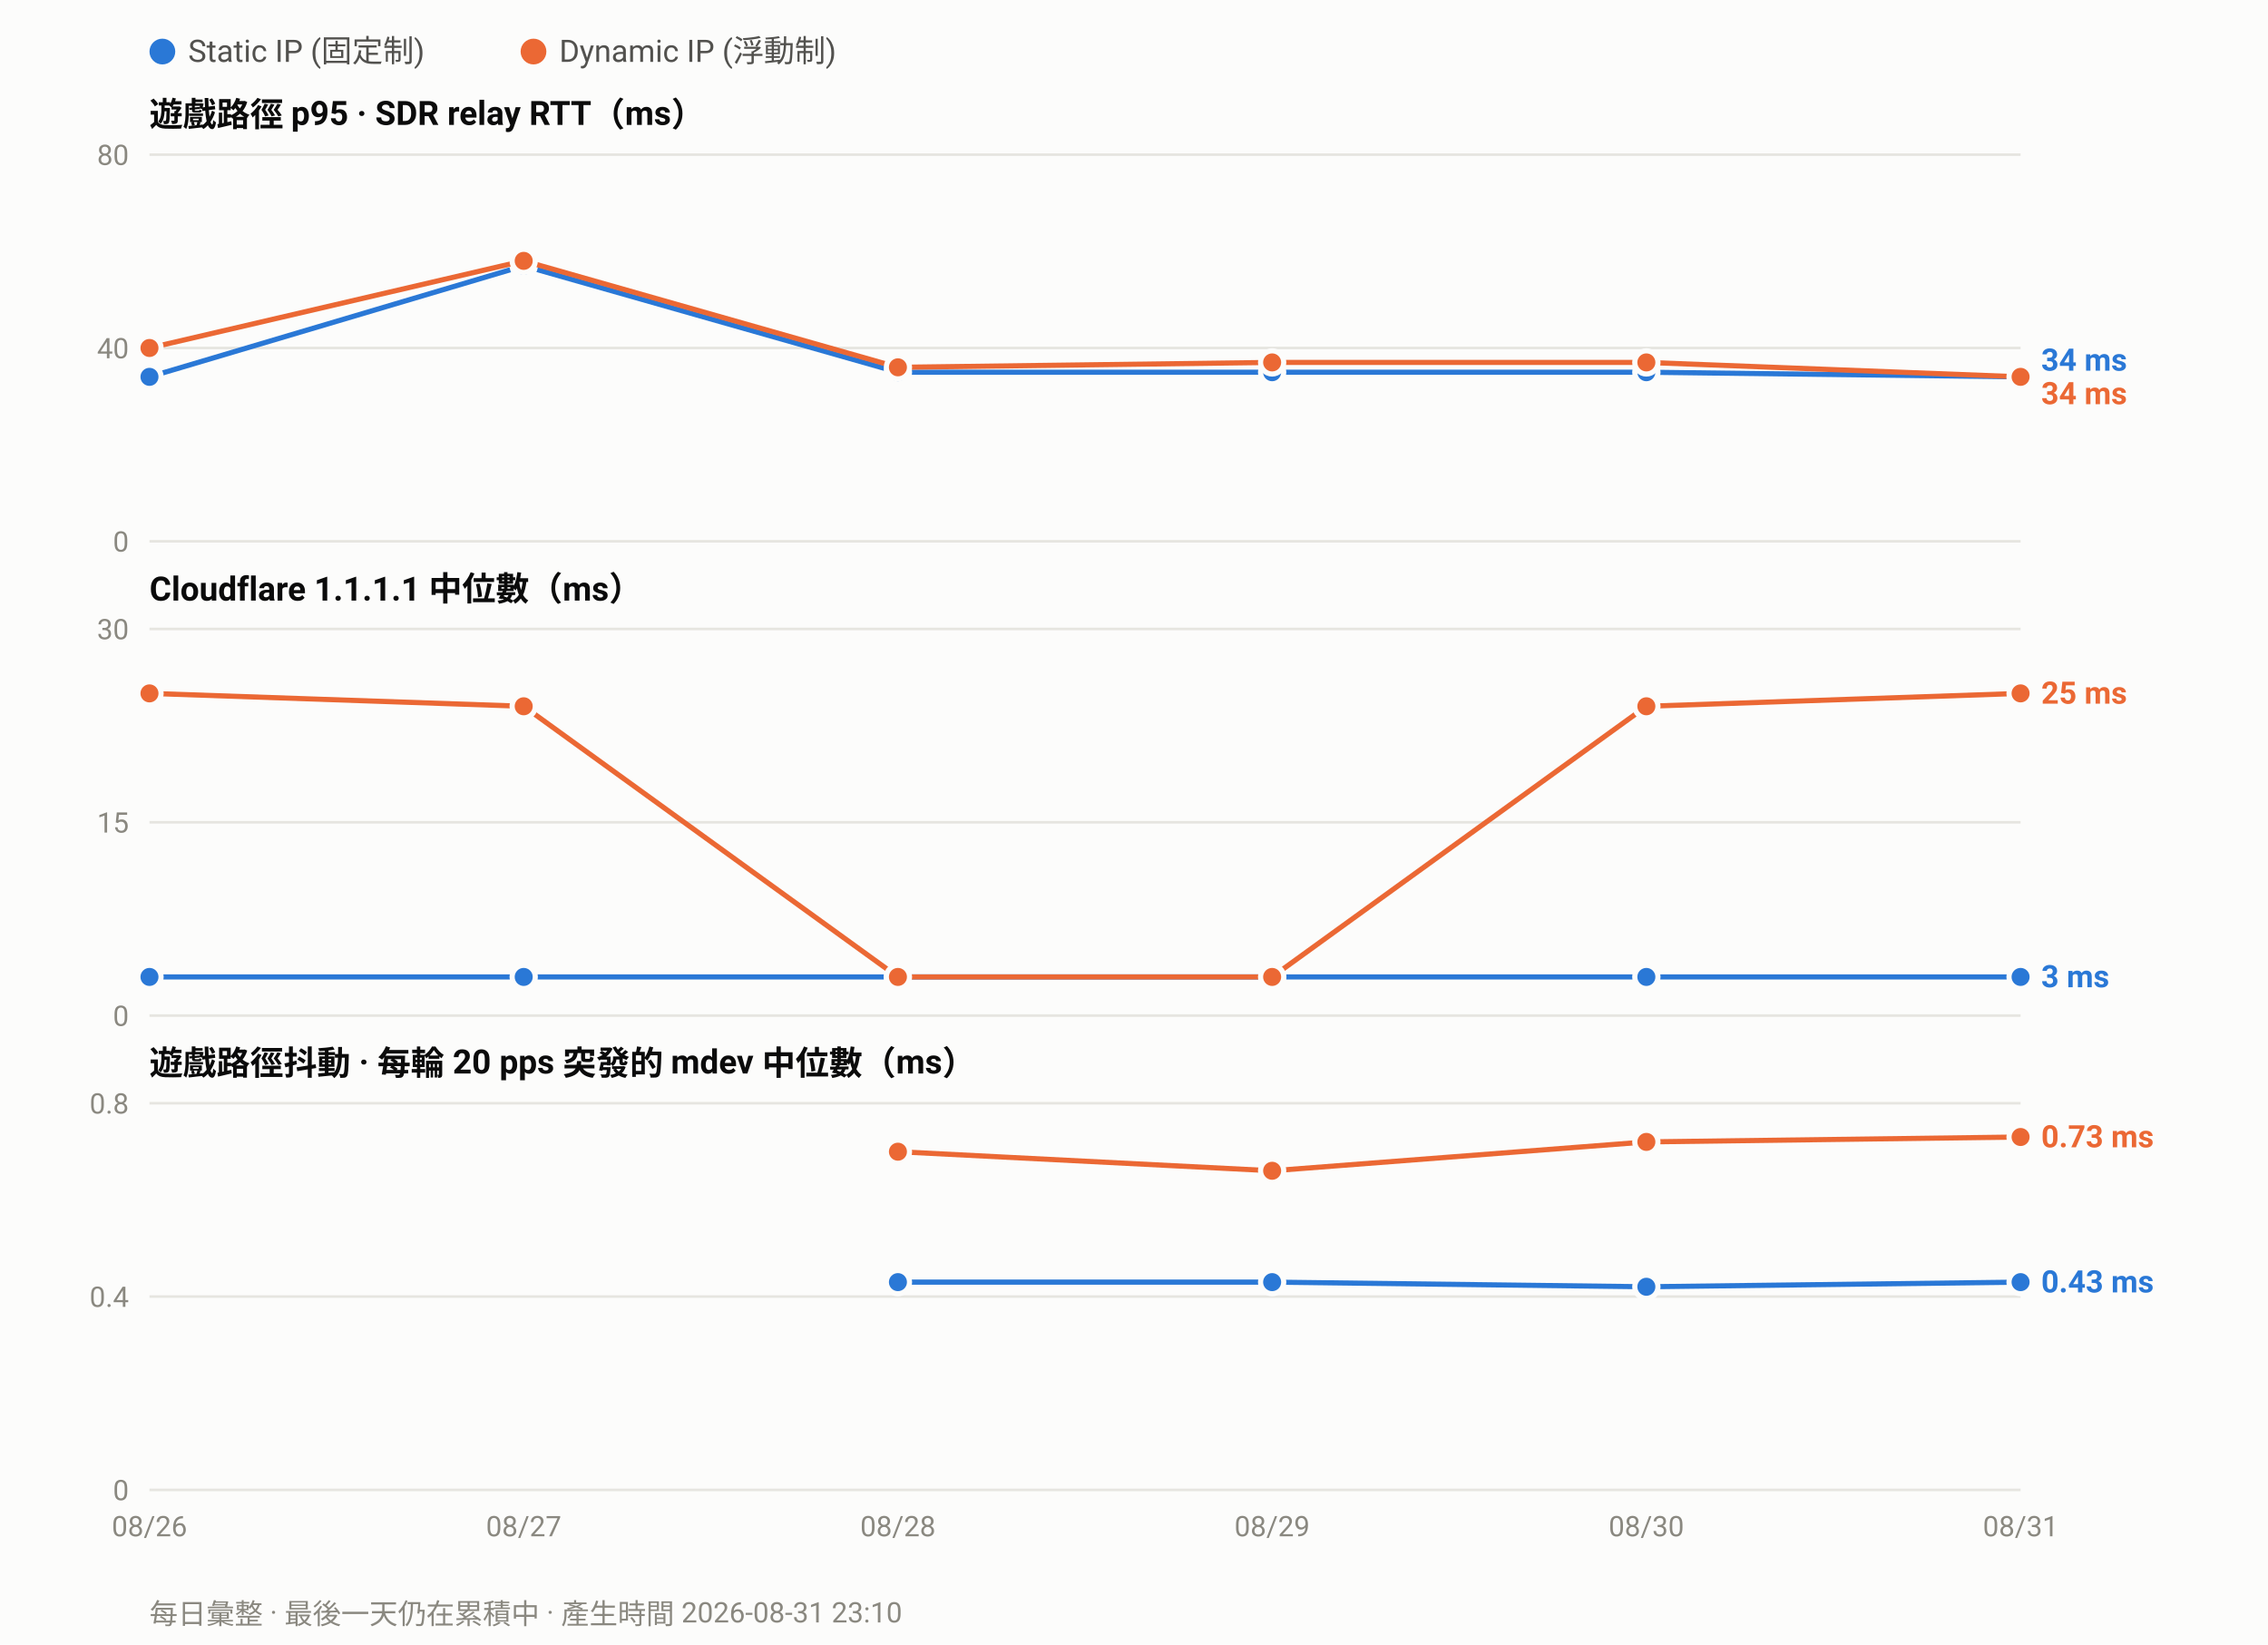
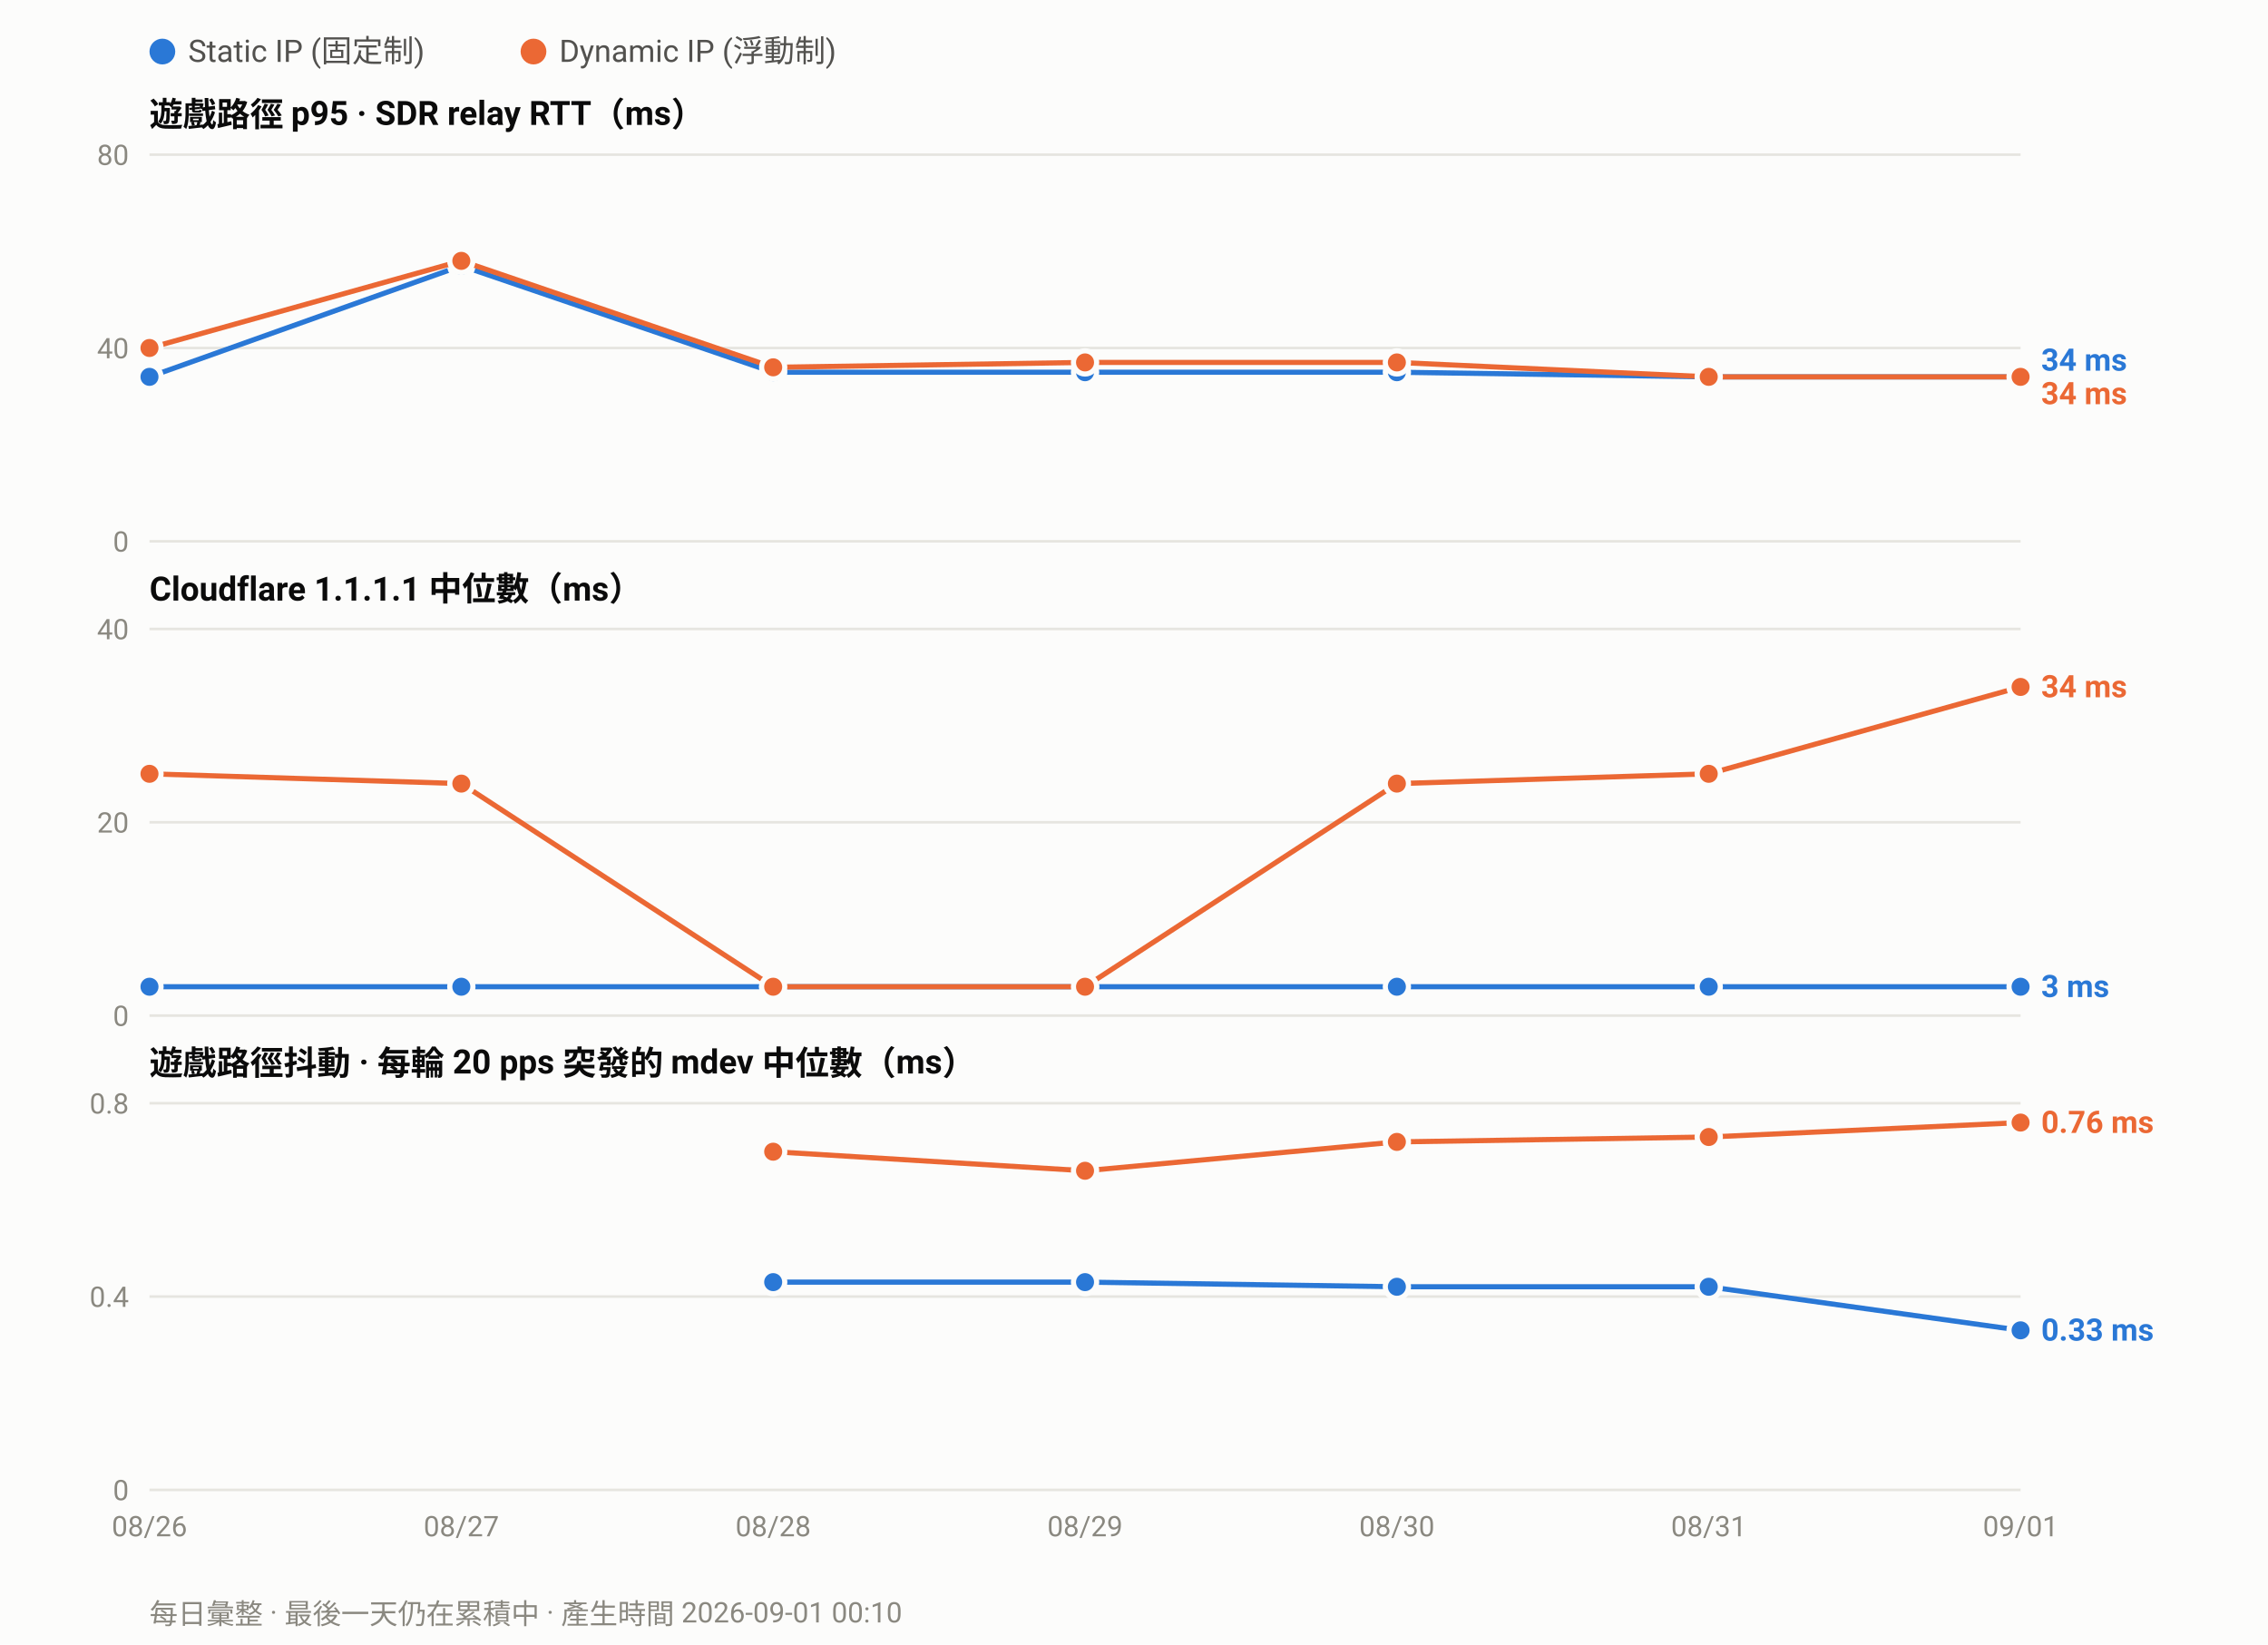
<svg xmlns="http://www.w3.org/2000/svg" width="880" height="638" viewBox="0 0 880 638" font-family="ui-sans-serif,-apple-system,Segoe UI,Roboto,Helvetica,Arial,sans-serif">
  <rect width="880" height="638" fill="#fcfcfb" />
  <circle cx="63.0" cy="20" r="5" fill="#2a78d6" />
  <text x="73.0" y="24" font-size="12" fill="#52514e">Static IP (固定制)</text>
  <circle cx="207.0" cy="20" r="5" fill="#eb6834" />
  <text x="217.0" y="24" font-size="12" fill="#52514e">Dynamic IP (浮動制)</text>
  <text x="58" y="49.0" font-size="13" font-weight="600" fill="#0b0b0b">遊戲路徑 p95 · SDR relay RTT（ms）</text>
  <line x1="58" y1="210.0" x2="784.0" y2="210.0" stroke="#e6e5e0" stroke-width="1" />
  <text x="50" y="214.0" font-size="11" text-anchor="end" fill="#8a8880">0</text>
  <line x1="58" y1="135.0" x2="784.0" y2="135.0" stroke="#e6e5e0" stroke-width="1" />
  <text x="50" y="139.0" font-size="11" text-anchor="end" fill="#8a8880">40</text>
  <line x1="58" y1="60.0" x2="784.0" y2="60.0" stroke="#e6e5e0" stroke-width="1" />
  <text x="50" y="64.0" font-size="11" text-anchor="end" fill="#8a8880">80</text>
-   <polyline fill="none" stroke="#2a78d6" stroke-width="2" stroke-linejoin="round" points="58.0,146.2 203.2,103.1 348.4,144.4 493.6,144.4 638.8,144.4 784.0,146.2" />
+   <polyline fill="none" stroke="#2a78d6" stroke-width="2" stroke-linejoin="round" points="58.0,146.2 179.0,103.1 300.0,144.4 421.0,144.4 542.0,144.4 663.0,146.2 784.0,146.2" />
  <circle cx="58.0" cy="146.2" r="4.5" fill="#2a78d6" stroke="#fcfcfb" stroke-width="2" />
-   <circle cx="203.2" cy="103.1" r="4.5" fill="#2a78d6" stroke="#fcfcfb" stroke-width="2" />
-   <circle cx="348.4" cy="144.4" r="4.5" fill="#2a78d6" stroke="#fcfcfb" stroke-width="2" />
-   <circle cx="493.6" cy="144.4" r="4.5" fill="#2a78d6" stroke="#fcfcfb" stroke-width="2" />
-   <circle cx="638.8" cy="144.4" r="4.5" fill="#2a78d6" stroke="#fcfcfb" stroke-width="2" />
+   <circle cx="179.0" cy="103.1" r="4.5" fill="#2a78d6" stroke="#fcfcfb" stroke-width="2" />
+   <circle cx="300.0" cy="144.4" r="4.5" fill="#2a78d6" stroke="#fcfcfb" stroke-width="2" />
+   <circle cx="421.0" cy="144.4" r="4.5" fill="#2a78d6" stroke="#fcfcfb" stroke-width="2" />
+   <circle cx="542.0" cy="144.4" r="4.5" fill="#2a78d6" stroke="#fcfcfb" stroke-width="2" />
+   <circle cx="663.0" cy="146.2" r="4.5" fill="#2a78d6" stroke="#fcfcfb" stroke-width="2" />
  <circle cx="784.0" cy="146.2" r="4.5" fill="#2a78d6" stroke="#fcfcfb" stroke-width="2" />
-   <polyline fill="none" stroke="#eb6834" stroke-width="2" stroke-linejoin="round" points="58.0,135.0 203.2,101.2 348.4,142.5 493.6,140.6 638.8,140.6 784.0,146.2" />
+   <polyline fill="none" stroke="#eb6834" stroke-width="2" stroke-linejoin="round" points="58.0,135.0 179.0,101.2 300.0,142.5 421.0,140.6 542.0,140.6 663.0,146.2 784.0,146.2" />
  <circle cx="58.0" cy="135.0" r="4.5" fill="#eb6834" stroke="#fcfcfb" stroke-width="2" />
-   <circle cx="203.2" cy="101.2" r="4.5" fill="#eb6834" stroke="#fcfcfb" stroke-width="2" />
-   <circle cx="348.4" cy="142.5" r="4.5" fill="#eb6834" stroke="#fcfcfb" stroke-width="2" />
-   <circle cx="493.6" cy="140.6" r="4.5" fill="#eb6834" stroke="#fcfcfb" stroke-width="2" />
-   <circle cx="638.8" cy="140.6" r="4.5" fill="#eb6834" stroke="#fcfcfb" stroke-width="2" />
+   <circle cx="179.0" cy="101.2" r="4.5" fill="#eb6834" stroke="#fcfcfb" stroke-width="2" />
+   <circle cx="300.0" cy="142.5" r="4.5" fill="#eb6834" stroke="#fcfcfb" stroke-width="2" />
+   <circle cx="421.0" cy="140.6" r="4.5" fill="#eb6834" stroke="#fcfcfb" stroke-width="2" />
+   <circle cx="542.0" cy="140.6" r="4.5" fill="#eb6834" stroke="#fcfcfb" stroke-width="2" />
+   <circle cx="663.0" cy="146.2" r="4.5" fill="#eb6834" stroke="#fcfcfb" stroke-width="2" />
  <circle cx="784.0" cy="146.2" r="4.5" fill="#eb6834" stroke="#fcfcfb" stroke-width="2" />
  <text x="792.0" y="143.8" font-size="12" font-weight="600" fill="#2a78d6">34 ms</text>
  <text x="792.0" y="156.8" font-size="12" font-weight="600" fill="#eb6834">34 ms</text>
  <text x="58" y="233.0" font-size="13" font-weight="600" fill="#0b0b0b">Cloudflare 1.1.1.1 中位數（ms）</text>
  <line x1="58" y1="394.0" x2="784.0" y2="394.0" stroke="#e6e5e0" stroke-width="1" />
  <text x="50" y="398.0" font-size="11" text-anchor="end" fill="#8a8880">0</text>
  <line x1="58" y1="319.0" x2="784.0" y2="319.0" stroke="#e6e5e0" stroke-width="1" />
-   <text x="50" y="323.0" font-size="11" text-anchor="end" fill="#8a8880">15</text>
+   <text x="50" y="323.0" font-size="11" text-anchor="end" fill="#8a8880">20</text>
  <line x1="58" y1="244.0" x2="784.0" y2="244.0" stroke="#e6e5e0" stroke-width="1" />
-   <text x="50" y="248.0" font-size="11" text-anchor="end" fill="#8a8880">30</text>
-   <polyline fill="none" stroke="#2a78d6" stroke-width="2" stroke-linejoin="round" points="58.0,379.0 203.2,379.0 348.4,379.0 493.6,379.0 638.8,379.0 784.0,379.0" />
-   <circle cx="58.0" cy="379.0" r="4.5" fill="#2a78d6" stroke="#fcfcfb" stroke-width="2" />
-   <circle cx="203.2" cy="379.0" r="4.5" fill="#2a78d6" stroke="#fcfcfb" stroke-width="2" />
-   <circle cx="348.4" cy="379.0" r="4.5" fill="#2a78d6" stroke="#fcfcfb" stroke-width="2" />
-   <circle cx="493.6" cy="379.0" r="4.5" fill="#2a78d6" stroke="#fcfcfb" stroke-width="2" />
-   <circle cx="638.8" cy="379.0" r="4.5" fill="#2a78d6" stroke="#fcfcfb" stroke-width="2" />
-   <circle cx="784.0" cy="379.0" r="4.5" fill="#2a78d6" stroke="#fcfcfb" stroke-width="2" />
-   <polyline fill="none" stroke="#eb6834" stroke-width="2" stroke-linejoin="round" points="58.0,269.0 203.2,274.0 348.4,379.0 493.6,379.0 638.8,274.0 784.0,269.0" />
-   <circle cx="58.0" cy="269.0" r="4.5" fill="#eb6834" stroke="#fcfcfb" stroke-width="2" />
-   <circle cx="203.2" cy="274.0" r="4.5" fill="#eb6834" stroke="#fcfcfb" stroke-width="2" />
-   <circle cx="348.4" cy="379.0" r="4.5" fill="#eb6834" stroke="#fcfcfb" stroke-width="2" />
-   <circle cx="493.6" cy="379.0" r="4.5" fill="#eb6834" stroke="#fcfcfb" stroke-width="2" />
-   <circle cx="638.8" cy="274.0" r="4.5" fill="#eb6834" stroke="#fcfcfb" stroke-width="2" />
-   <circle cx="784.0" cy="269.0" r="4.5" fill="#eb6834" stroke="#fcfcfb" stroke-width="2" />
-   <text x="792.0" y="273.0" font-size="12" font-weight="600" fill="#eb6834">25 ms</text>
-   <text x="792.0" y="383.0" font-size="12" font-weight="600" fill="#2a78d6">3 ms</text>
+   <text x="50" y="248.0" font-size="11" text-anchor="end" fill="#8a8880">40</text>
+   <polyline fill="none" stroke="#2a78d6" stroke-width="2" stroke-linejoin="round" points="58.0,382.8 179.0,382.8 300.0,382.8 421.0,382.8 542.0,382.8 663.0,382.8 784.0,382.8" />
+   <circle cx="58.0" cy="382.8" r="4.5" fill="#2a78d6" stroke="#fcfcfb" stroke-width="2" />
+   <circle cx="179.0" cy="382.8" r="4.5" fill="#2a78d6" stroke="#fcfcfb" stroke-width="2" />
+   <circle cx="300.0" cy="382.8" r="4.5" fill="#2a78d6" stroke="#fcfcfb" stroke-width="2" />
+   <circle cx="421.0" cy="382.8" r="4.5" fill="#2a78d6" stroke="#fcfcfb" stroke-width="2" />
+   <circle cx="542.0" cy="382.8" r="4.5" fill="#2a78d6" stroke="#fcfcfb" stroke-width="2" />
+   <circle cx="663.0" cy="382.8" r="4.5" fill="#2a78d6" stroke="#fcfcfb" stroke-width="2" />
+   <circle cx="784.0" cy="382.8" r="4.5" fill="#2a78d6" stroke="#fcfcfb" stroke-width="2" />
+   <polyline fill="none" stroke="#eb6834" stroke-width="2" stroke-linejoin="round" points="58.0,300.2 179.0,304.0 300.0,382.8 421.0,382.8 542.0,304.0 663.0,300.2 784.0,266.5" />
+   <circle cx="58.0" cy="300.2" r="4.5" fill="#eb6834" stroke="#fcfcfb" stroke-width="2" />
+   <circle cx="179.0" cy="304.0" r="4.5" fill="#eb6834" stroke="#fcfcfb" stroke-width="2" />
+   <circle cx="300.0" cy="382.8" r="4.5" fill="#eb6834" stroke="#fcfcfb" stroke-width="2" />
+   <circle cx="421.0" cy="382.8" r="4.5" fill="#eb6834" stroke="#fcfcfb" stroke-width="2" />
+   <circle cx="542.0" cy="304.0" r="4.5" fill="#eb6834" stroke="#fcfcfb" stroke-width="2" />
+   <circle cx="663.0" cy="300.2" r="4.5" fill="#eb6834" stroke="#fcfcfb" stroke-width="2" />
+   <circle cx="784.0" cy="266.5" r="4.5" fill="#eb6834" stroke="#fcfcfb" stroke-width="2" />
+   <text x="792.0" y="270.5" font-size="12" font-weight="600" fill="#eb6834">34 ms</text>
+   <text x="792.0" y="386.8" font-size="12" font-weight="600" fill="#2a78d6">3 ms</text>
  <text x="58" y="417.0" font-size="13" font-weight="600" fill="#0b0b0b">遊戲路徑抖動 · 每輪 20 pps 突發的 mdev 中位數（ms）</text>
  <line x1="58" y1="578.0" x2="784.0" y2="578.0" stroke="#e6e5e0" stroke-width="1" />
  <text x="50" y="582.0" font-size="11" text-anchor="end" fill="#8a8880">0</text>
  <line x1="58" y1="503.0" x2="784.0" y2="503.0" stroke="#e6e5e0" stroke-width="1" />
  <text x="50" y="507.0" font-size="11" text-anchor="end" fill="#8a8880">0.4</text>
  <line x1="58" y1="428.0" x2="784.0" y2="428.0" stroke="#e6e5e0" stroke-width="1" />
  <text x="50" y="432.0" font-size="11" text-anchor="end" fill="#8a8880">0.8</text>
-   <polyline fill="none" stroke="#2a78d6" stroke-width="2" stroke-linejoin="round" points="348.4,497.4 493.6,497.4 638.8,499.2 784.0,497.4" />
-   <circle cx="348.4" cy="497.4" r="4.5" fill="#2a78d6" stroke="#fcfcfb" stroke-width="2" />
-   <circle cx="493.6" cy="497.4" r="4.5" fill="#2a78d6" stroke="#fcfcfb" stroke-width="2" />
-   <circle cx="638.8" cy="499.2" r="4.5" fill="#2a78d6" stroke="#fcfcfb" stroke-width="2" />
-   <circle cx="784.0" cy="497.4" r="4.5" fill="#2a78d6" stroke="#fcfcfb" stroke-width="2" />
-   <polyline fill="none" stroke="#eb6834" stroke-width="2" stroke-linejoin="round" points="348.4,446.8 493.6,454.2 638.8,443.0 784.0,441.1" />
-   <circle cx="348.4" cy="446.8" r="4.5" fill="#eb6834" stroke="#fcfcfb" stroke-width="2" />
-   <circle cx="493.6" cy="454.2" r="4.5" fill="#eb6834" stroke="#fcfcfb" stroke-width="2" />
-   <circle cx="638.8" cy="443.0" r="4.5" fill="#eb6834" stroke="#fcfcfb" stroke-width="2" />
-   <circle cx="784.0" cy="441.1" r="4.5" fill="#eb6834" stroke="#fcfcfb" stroke-width="2" />
-   <text x="792.0" y="445.1" font-size="12" font-weight="600" fill="#eb6834">0.73 ms</text>
-   <text x="792.0" y="501.4" font-size="12" font-weight="600" fill="#2a78d6">0.43 ms</text>
+   <polyline fill="none" stroke="#2a78d6" stroke-width="2" stroke-linejoin="round" points="300.0,497.4 421.0,497.4 542.0,499.2 663.0,499.2 784.0,516.1" />
+   <circle cx="300.0" cy="497.4" r="4.5" fill="#2a78d6" stroke="#fcfcfb" stroke-width="2" />
+   <circle cx="421.0" cy="497.4" r="4.5" fill="#2a78d6" stroke="#fcfcfb" stroke-width="2" />
+   <circle cx="542.0" cy="499.2" r="4.5" fill="#2a78d6" stroke="#fcfcfb" stroke-width="2" />
+   <circle cx="663.0" cy="499.2" r="4.5" fill="#2a78d6" stroke="#fcfcfb" stroke-width="2" />
+   <circle cx="784.0" cy="516.1" r="4.5" fill="#2a78d6" stroke="#fcfcfb" stroke-width="2" />
+   <polyline fill="none" stroke="#eb6834" stroke-width="2" stroke-linejoin="round" points="300.0,446.8 421.0,454.2 542.0,443.0 663.0,441.1 784.0,435.5" />
+   <circle cx="300.0" cy="446.8" r="4.5" fill="#eb6834" stroke="#fcfcfb" stroke-width="2" />
+   <circle cx="421.0" cy="454.2" r="4.5" fill="#eb6834" stroke="#fcfcfb" stroke-width="2" />
+   <circle cx="542.0" cy="443.0" r="4.5" fill="#eb6834" stroke="#fcfcfb" stroke-width="2" />
+   <circle cx="663.0" cy="441.1" r="4.5" fill="#eb6834" stroke="#fcfcfb" stroke-width="2" />
+   <circle cx="784.0" cy="435.5" r="4.5" fill="#eb6834" stroke="#fcfcfb" stroke-width="2" />
+   <text x="792.0" y="439.5" font-size="12" font-weight="600" fill="#eb6834">0.76 ms</text>
+   <text x="792.0" y="520.1" font-size="12" font-weight="600" fill="#2a78d6">0.33 ms</text>
  <text x="58.0" y="596.0" font-size="11" text-anchor="middle" fill="#8a8880">08/26</text>
-   <text x="203.2" y="596.0" font-size="11" text-anchor="middle" fill="#8a8880">08/27</text>
-   <text x="348.4" y="596.0" font-size="11" text-anchor="middle" fill="#8a8880">08/28</text>
-   <text x="493.6" y="596.0" font-size="11" text-anchor="middle" fill="#8a8880">08/29</text>
-   <text x="638.8" y="596.0" font-size="11" text-anchor="middle" fill="#8a8880">08/30</text>
-   <text x="784.0" y="596.0" font-size="11" text-anchor="middle" fill="#8a8880">08/31</text>
-   <text x="58" y="630" font-size="11" fill="#8a8880">每日彙整 · 最後一天仍在累積中 · 產生時間 2026-08-31 23:10</text>
+   <text x="179.0" y="596.0" font-size="11" text-anchor="middle" fill="#8a8880">08/27</text>
+   <text x="300.0" y="596.0" font-size="11" text-anchor="middle" fill="#8a8880">08/28</text>
+   <text x="421.0" y="596.0" font-size="11" text-anchor="middle" fill="#8a8880">08/29</text>
+   <text x="542.0" y="596.0" font-size="11" text-anchor="middle" fill="#8a8880">08/30</text>
+   <text x="663.0" y="596.0" font-size="11" text-anchor="middle" fill="#8a8880">08/31</text>
+   <text x="784.0" y="596.0" font-size="11" text-anchor="middle" fill="#8a8880">09/01</text>
+   <text x="58" y="630" font-size="11" fill="#8a8880">每日彙整 · 最後一天仍在累積中 · 產生時間 2026-09-01 00:10</text>
</svg>
